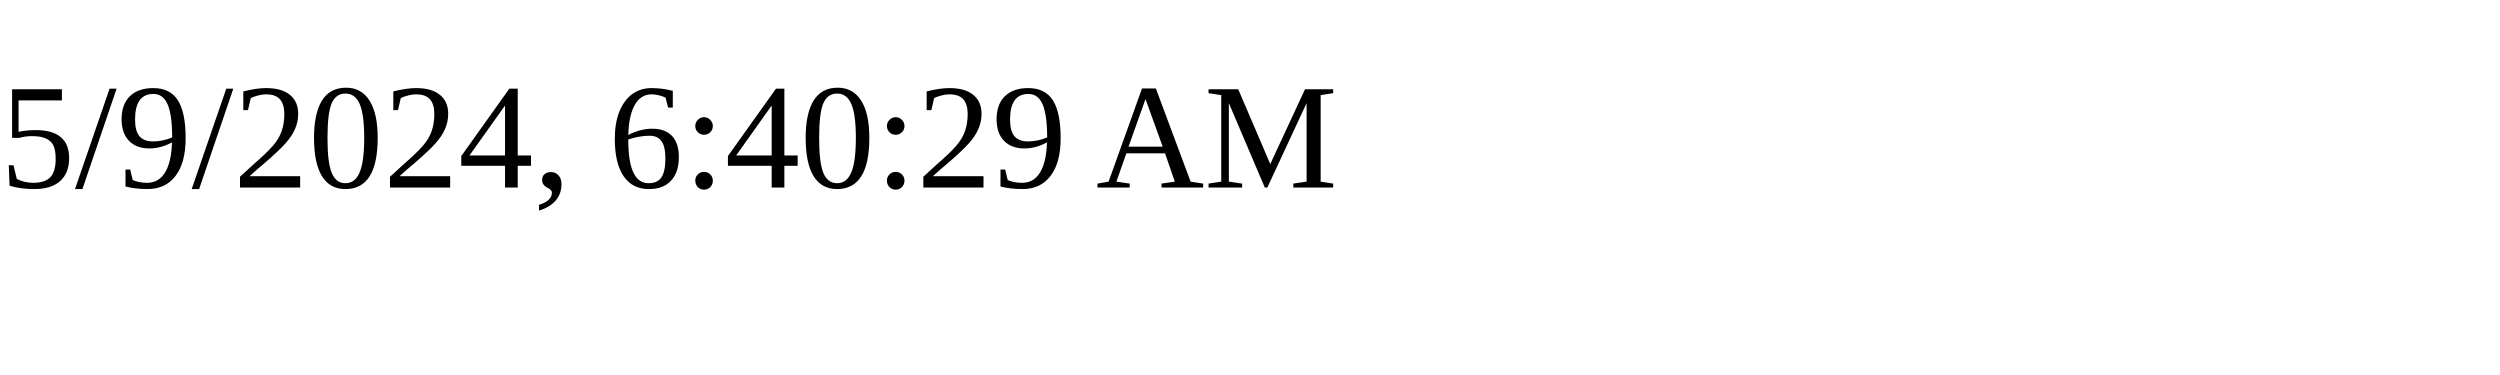
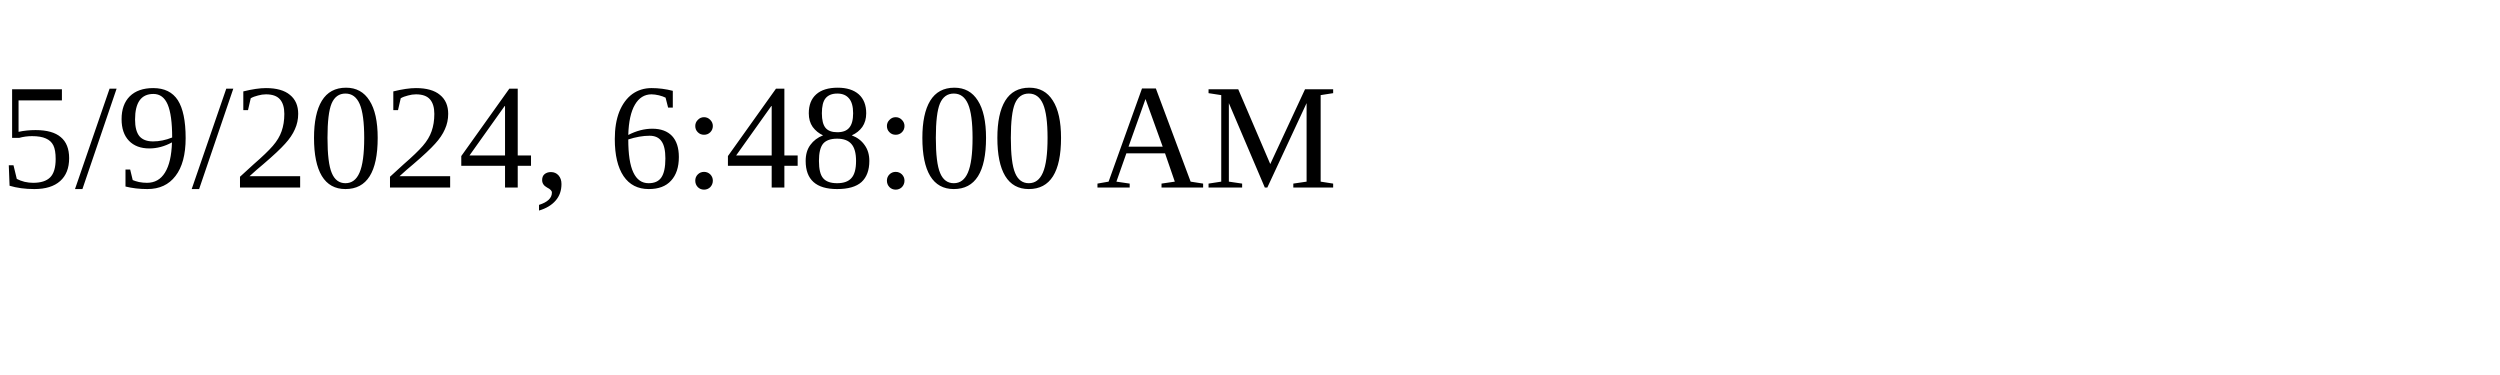
<svg xmlns="http://www.w3.org/2000/svg" height="30" width="200">
-   <text x="0" y="15">5/9/2024, 6:40:29 AM</text>
+   <text x="0" y="15">5/9/2024, 6:48:00 AM</text>
</svg>
